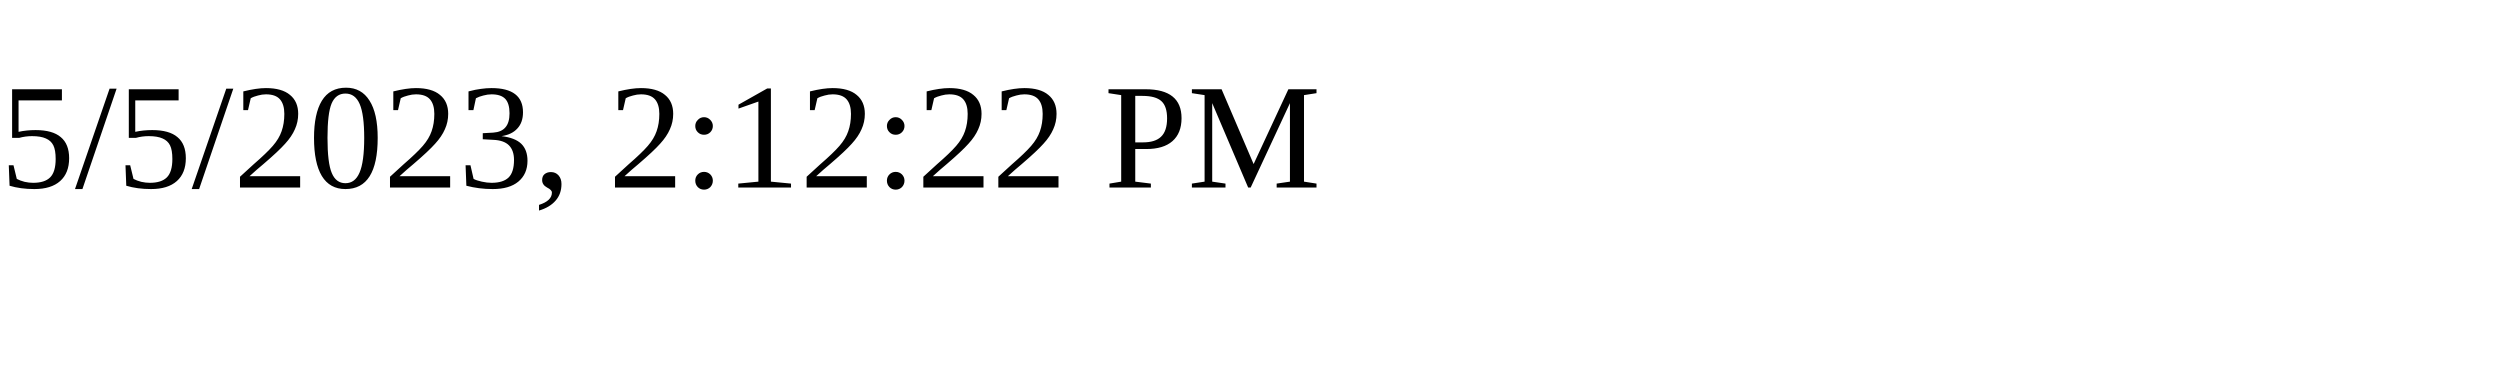
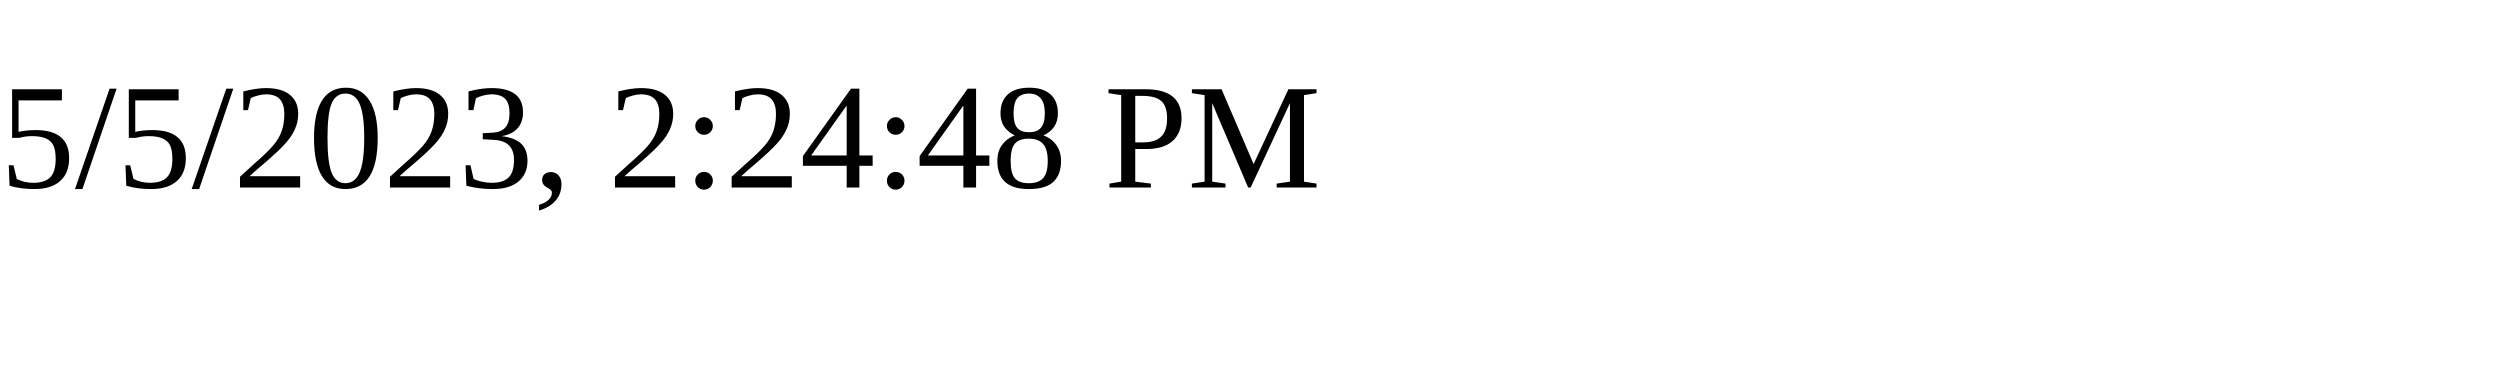
<svg xmlns="http://www.w3.org/2000/svg" height="30" width="200">
-   <text x="0" y="15">5/5/2023, 2:12:22 PM</text>
+   <text x="0" y="15">5/5/2023, 2:24:48 PM</text>
</svg>
